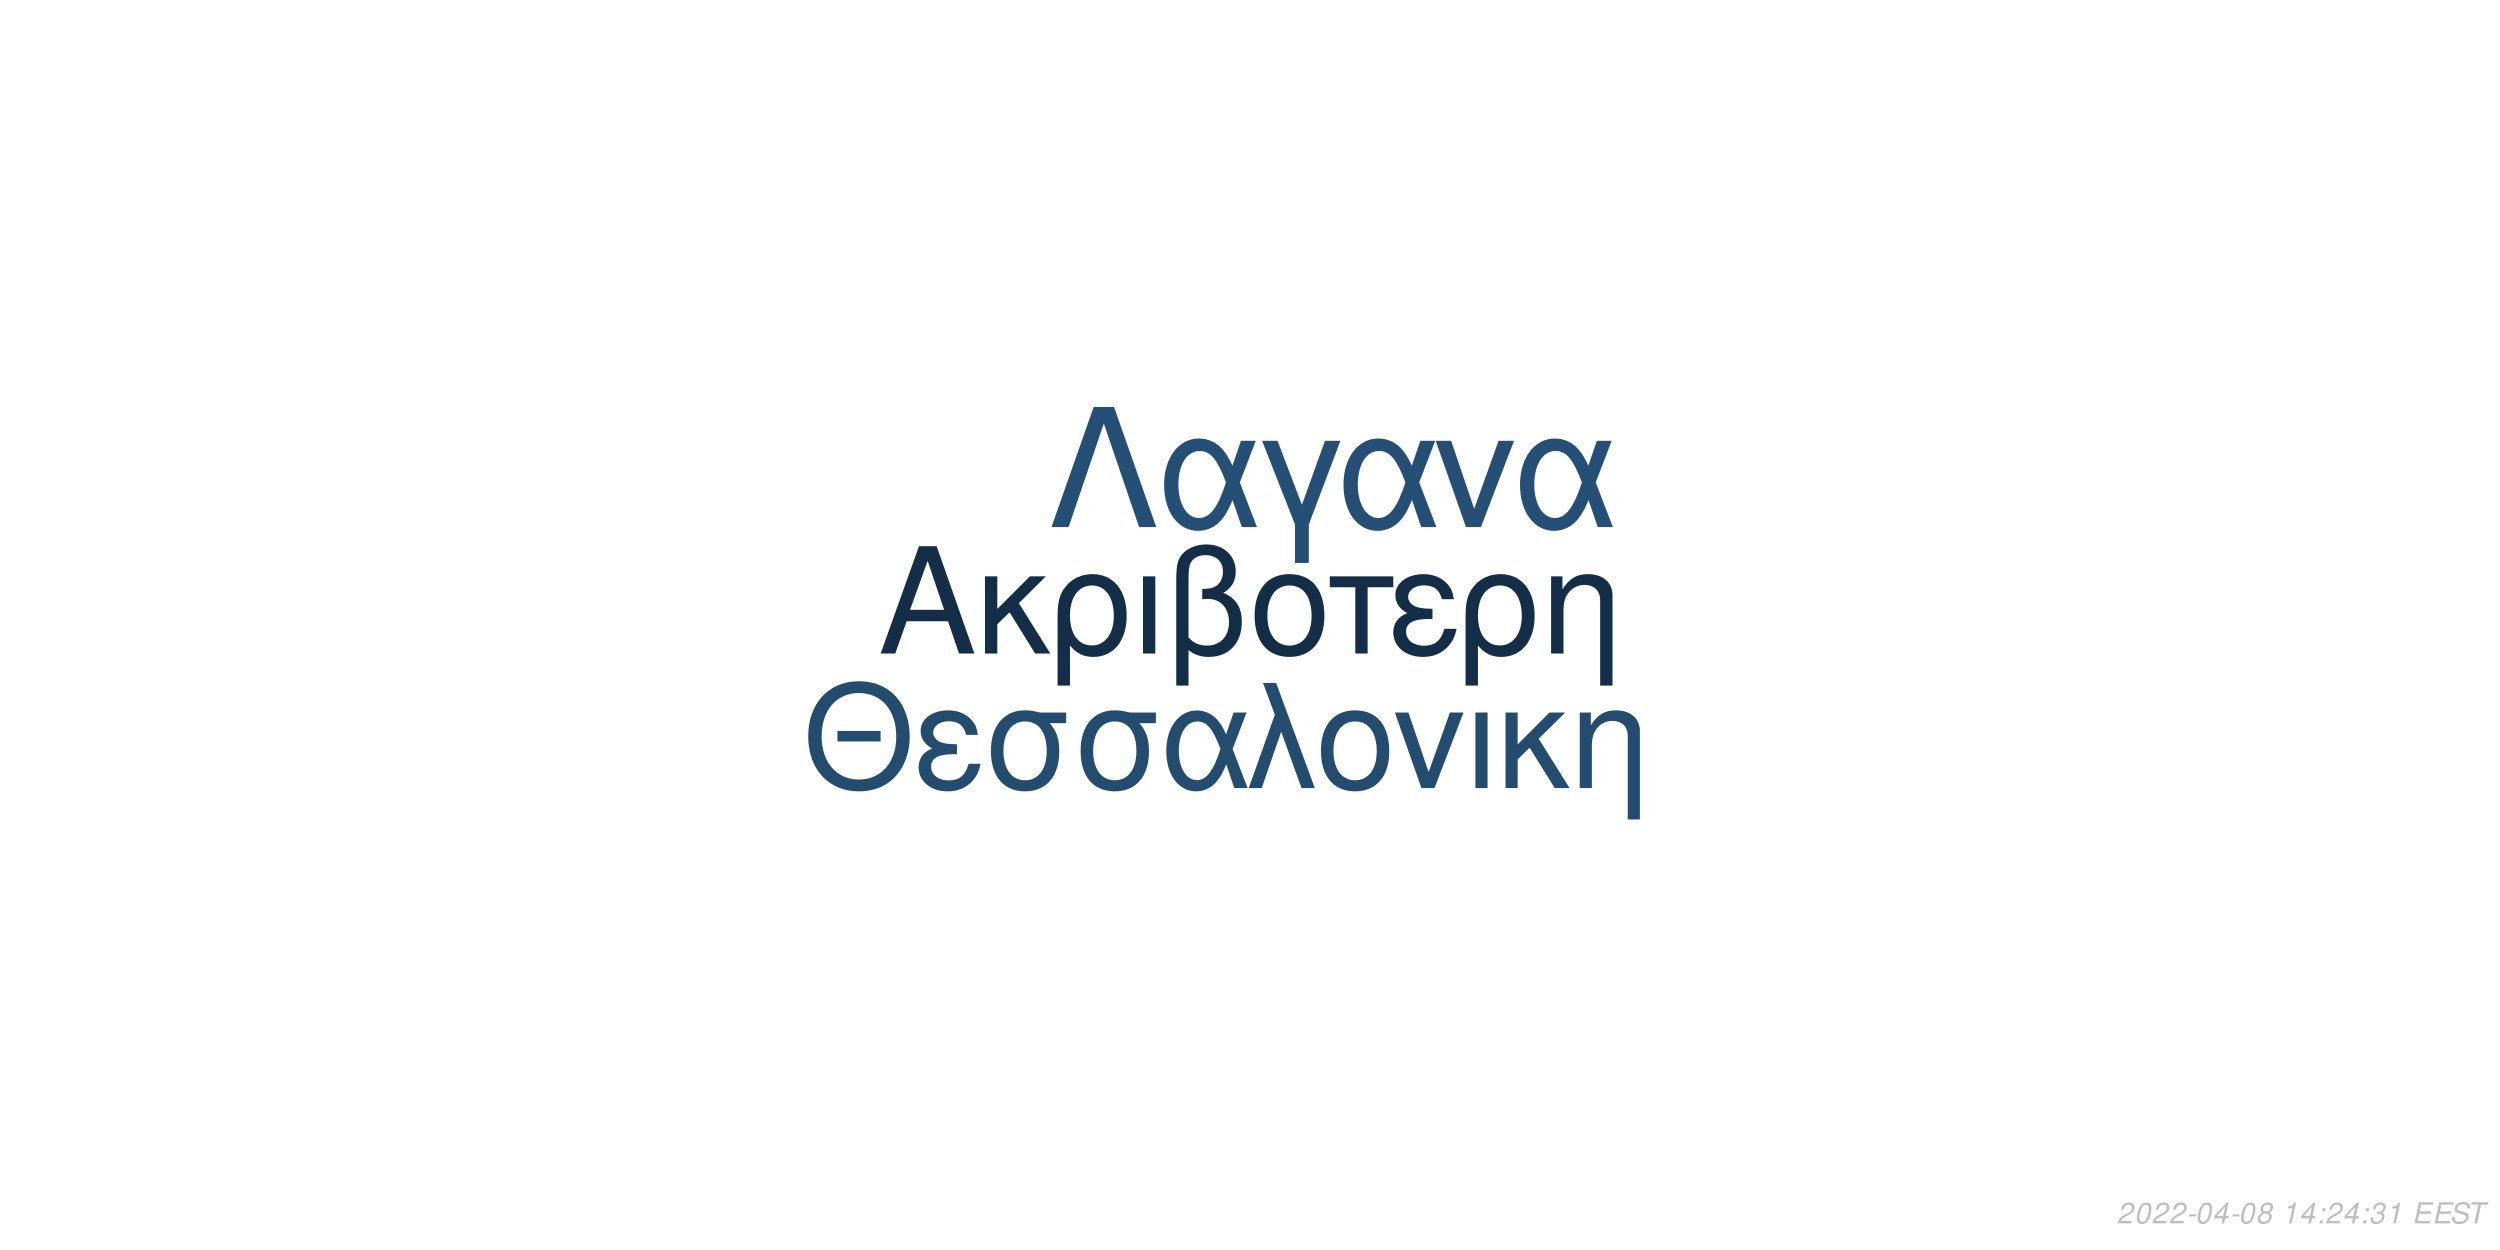
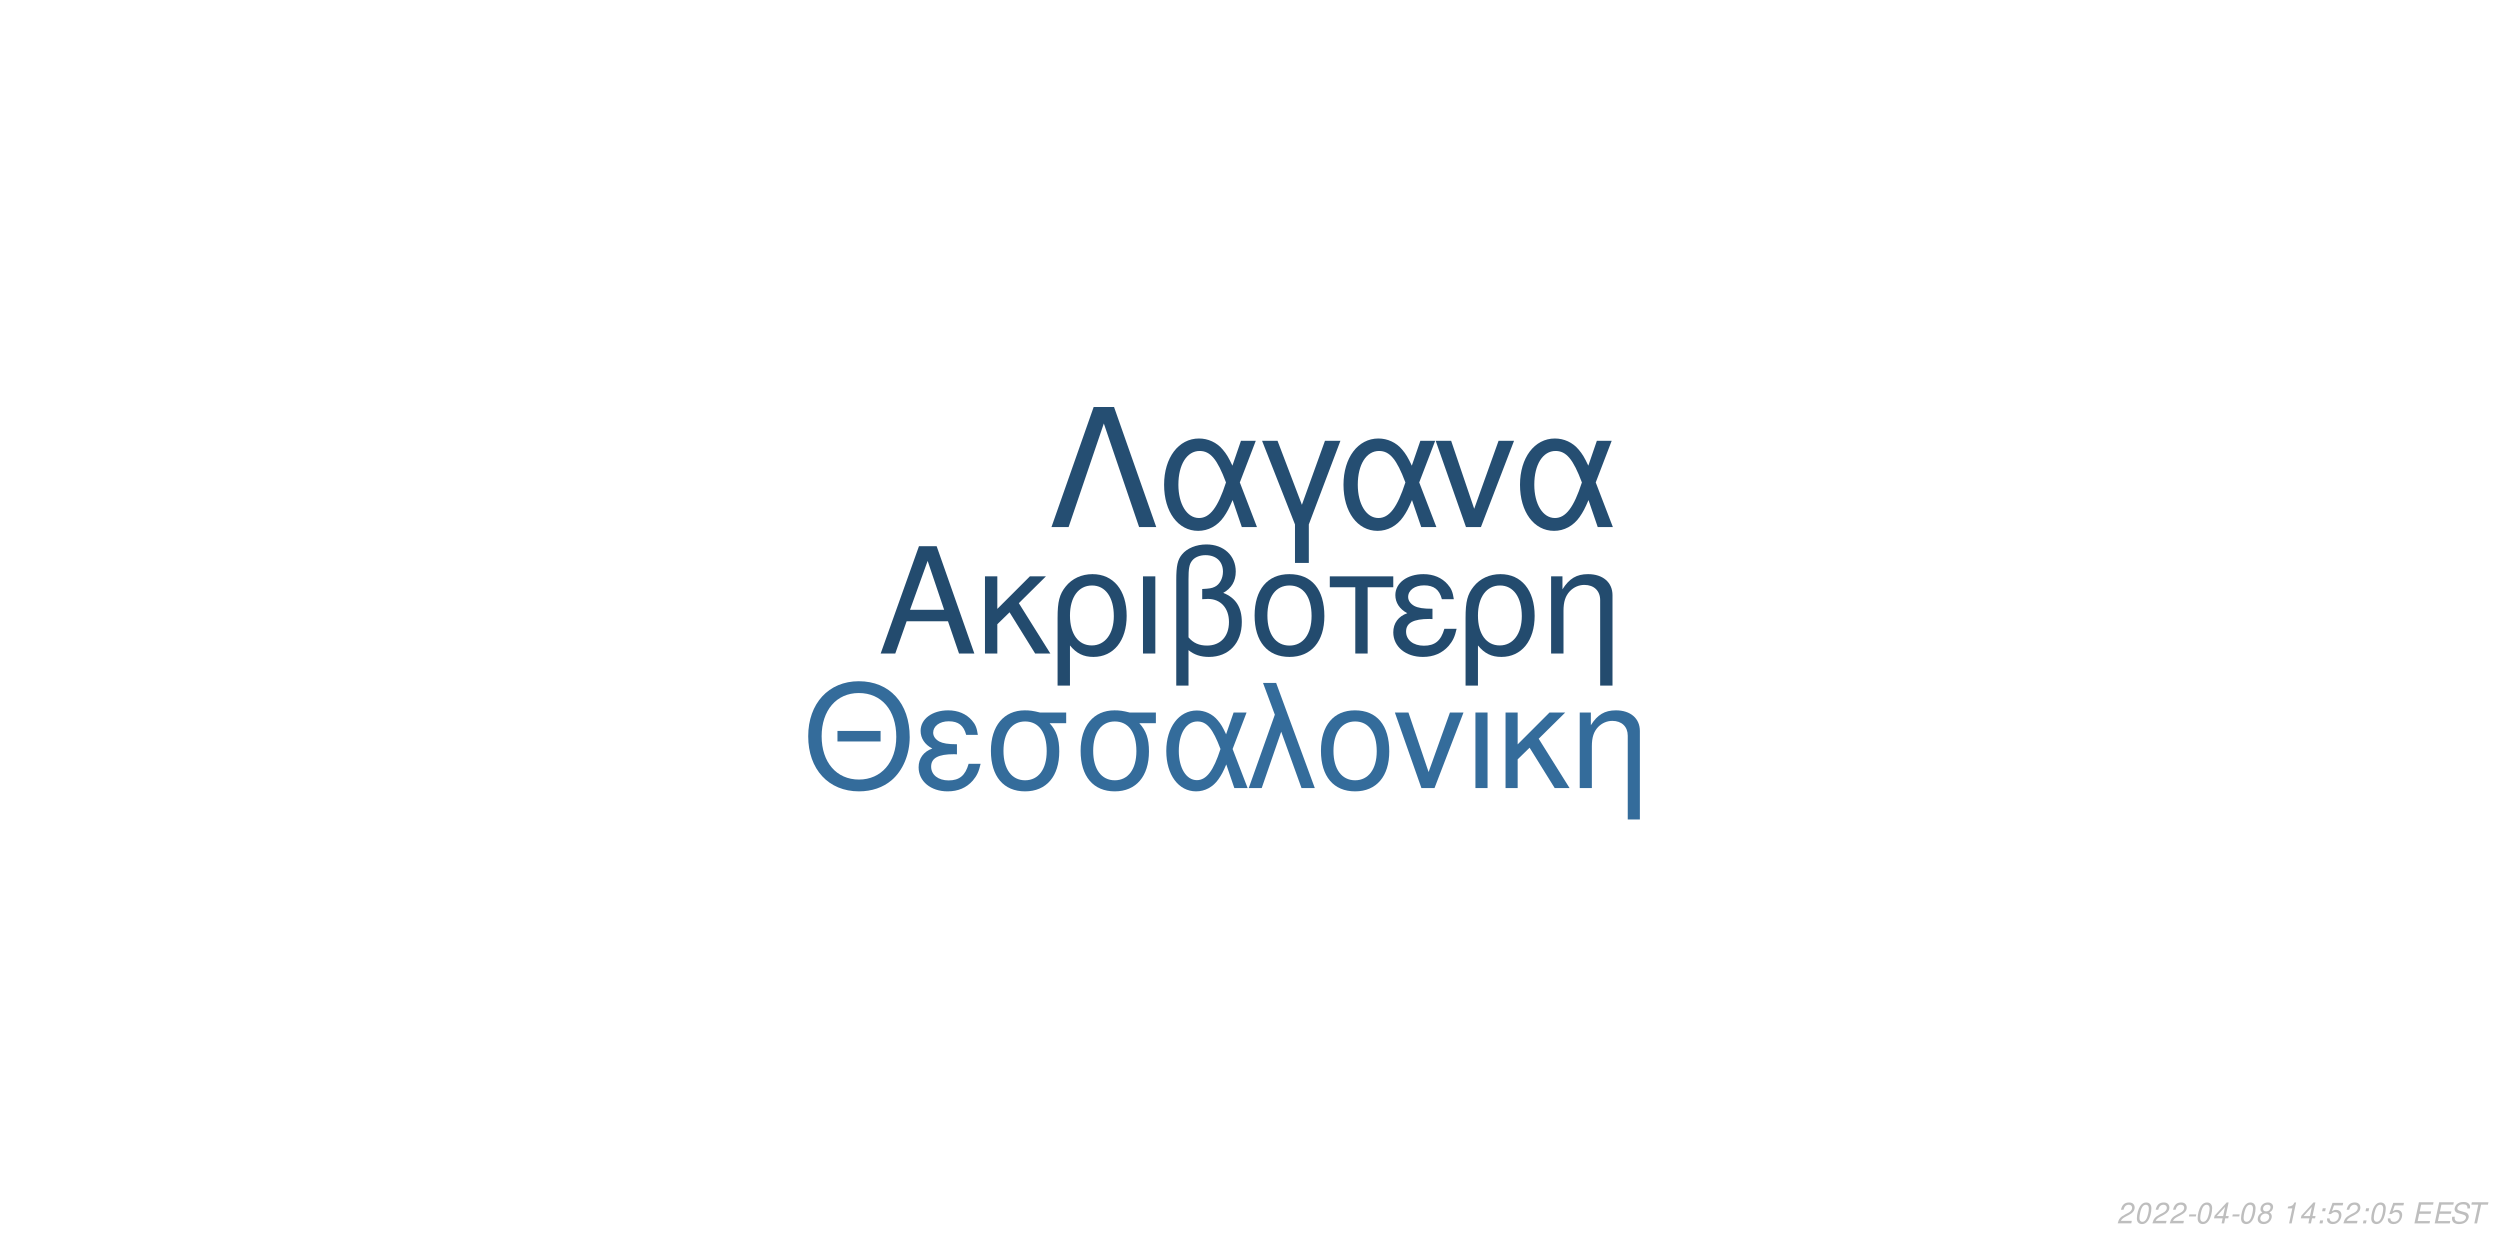
<svg xmlns="http://www.w3.org/2000/svg" xmlns:xlink="http://www.w3.org/1999/xlink" width="864pt" height="432pt" viewBox="0 0 864 432" version="1.1">
  <defs>
    <g>
      <symbol overflow="visible" id="glyph0-0">
        <path style="stroke:none;" d="" />
      </symbol>
      <symbol overflow="visible" id="glyph0-1">
        <path style="stroke:none;" d="M 24.125 -11.141 L 27.938 0 L 33.234 0 L 20.203 -37.094 L 14.094 -37.094 L 0.859 0 L 5.906 0 L 9.828 -11.141 Z M 22.797 -15.109 L 11 -15.109 L 17.094 -32.016 Z M 22.797 -15.109 " />
      </symbol>
      <symbol overflow="visible" id="glyph0-2">
        <path style="stroke:none;" d="M 7.172 -15.422 L 7.172 -26.672 L 2.906 -26.672 L 2.906 0 L 7.172 0 L 7.172 -10.125 L 11.406 -14.25 L 20.25 0 L 25.5 0 L 14.609 -17.406 L 23.969 -26.672 L 18.422 -26.672 Z M 7.172 -15.422 " />
      </symbol>
      <symbol overflow="visible" id="glyph0-3">
        <path style="stroke:none;" d="M 3 11.094 L 7.281 11.094 L 7.281 -2.797 C 9.516 -0.047 11.953 1.172 15.375 1.172 C 22.344 1.172 26.875 -4.422 26.875 -13.031 C 26.875 -21.891 22.297 -27.438 15.062 -27.438 C 11.297 -27.438 7.984 -25.906 5.797 -23.156 C 3.672 -20.516 3 -17.969 3 -12.359 Z M 14.906 -23.516 C 19.547 -23.516 22.438 -19.438 22.438 -12.922 C 22.438 -6.812 19.391 -2.797 14.812 -2.797 C 10.172 -2.797 7.281 -6.766 7.281 -13.125 C 7.281 -19.484 10.234 -23.516 14.906 -23.516 Z M 14.906 -23.516 " />
      </symbol>
      <symbol overflow="visible" id="glyph0-4">
        <path style="stroke:none;" d="M 3.516 0 L 7.781 0 L 7.781 -26.672 L 3.516 -26.672 Z M 3.516 0 " />
      </symbol>
      <symbol overflow="visible" id="glyph0-5">
        <path style="stroke:none;" d="M 4.016 11.094 L 8.25 11.094 L 8.25 -1.172 C 10.172 0.406 12.422 1.172 15.312 1.172 C 22.188 1.172 26.672 -3.609 26.672 -10.891 C 26.672 -15.984 24.578 -19.234 20.25 -20.969 C 23.109 -22.547 24.578 -25.031 24.578 -28.344 C 24.578 -33.844 20.406 -37.703 14.453 -37.703 C 10.938 -37.703 7.734 -36.391 6 -34.25 C 4.484 -32.422 4.016 -30.328 4.016 -25.391 Z M 8.25 -25.656 C 8.25 -29.359 8.5 -30.844 9.469 -32.062 C 10.375 -33.281 12.156 -34 14.094 -34 C 17.812 -34 20.156 -31.812 20.156 -28.297 C 20.156 -25.953 18.984 -23.812 17.297 -23.047 C 16.281 -22.547 15.469 -22.438 12.984 -22.297 L 12.984 -18.781 C 13.734 -18.828 14.344 -18.875 14.969 -18.875 C 19.344 -18.875 22.234 -15.719 22.234 -10.891 C 22.234 -5.906 19.281 -2.75 14.656 -2.75 C 11.953 -2.75 9.922 -3.609 8.25 -5.594 Z M 8.25 -25.656 " />
      </symbol>
      <symbol overflow="visible" id="glyph0-6">
        <path style="stroke:none;" d="M 14.094 -27.438 C 6.562 -27.438 2.094 -22.094 2.094 -13.125 C 2.094 -4.125 6.562 1.172 14.141 1.172 C 21.672 1.172 26.203 -4.172 26.203 -12.922 C 26.203 -22.188 21.828 -27.438 14.094 -27.438 Z M 14.141 -23.516 C 18.938 -23.516 21.781 -19.594 21.781 -12.984 C 21.781 -6.672 18.828 -2.75 14.141 -2.75 C 9.422 -2.75 6.516 -6.672 6.516 -13.125 C 6.516 -19.594 9.422 -23.516 14.141 -23.516 Z M 14.141 -23.516 " />
      </symbol>
      <symbol overflow="visible" id="glyph0-7">
        <path style="stroke:none;" d="M 7.891 0 L 12.156 0 L 12.156 -22.906 L 21.016 -22.906 L 21.016 -26.672 L -0.922 -26.672 L -0.922 -22.906 L 7.891 -22.906 Z M 7.891 0 " />
      </symbol>
      <symbol overflow="visible" id="glyph0-8">
        <path style="stroke:none;" d="M 14.562 -15.469 C 11.344 -15.469 9.562 -15.781 8.297 -16.438 C 6.922 -17.203 6.156 -18.328 6.156 -19.547 C 6.156 -21.891 8.453 -23.562 11.656 -23.562 C 15.062 -23.562 16.953 -22.094 17.812 -18.781 L 21.938 -18.781 C 21.578 -21.266 21.062 -22.5 19.797 -23.922 C 17.812 -26.203 14.906 -27.438 11.453 -27.438 C 5.797 -27.438 1.734 -24.375 1.734 -20.203 C 1.734 -17.609 3.156 -15.375 5.859 -13.938 C 2.797 -12.875 1.016 -10.484 1.016 -7.328 C 1.016 -2.391 5.297 1.172 11.25 1.172 C 14.969 1.172 17.906 -0.109 20.156 -2.641 C 21.578 -4.328 22.297 -5.797 22.906 -8.547 L 18.672 -8.547 C 17.5 -4.422 15.422 -2.703 11.609 -2.703 C 7.938 -2.703 5.438 -4.688 5.438 -7.578 C 5.438 -10.578 7.938 -11.953 13.484 -11.953 C 13.641 -11.953 14.094 -11.953 14.562 -11.906 Z M 14.562 -15.469 " />
      </symbol>
      <symbol overflow="visible" id="glyph0-9">
        <path style="stroke:none;" d="M 3.562 -26.672 L 3.562 0 L 7.844 0 L 7.844 -14.703 C 7.844 -17.906 8.5 -19.891 10.031 -21.531 C 11.406 -22.953 13.188 -23.719 15.062 -23.719 C 18.375 -23.719 20.516 -21.672 20.516 -18.469 L 20.516 11.094 L 24.781 11.094 L 24.781 -20.156 C 24.781 -24.578 21.469 -27.438 16.328 -27.438 C 12.359 -27.438 9.828 -25.906 7.484 -22.188 L 7.484 -26.672 Z M 3.562 -26.672 " />
      </symbol>
      <symbol overflow="visible" id="glyph1-0">
        <path style="stroke:none;" d="" />
      </symbol>
      <symbol overflow="visible" id="glyph1-1">
        <path style="stroke:none;" d="M 26.859 -19.734 L 11.953 -19.734 L 11.953 -16.094 L 26.859 -16.094 Z M 19.328 -36.922 C 8.922 -36.922 1.844 -29.25 1.844 -17.891 C 1.844 -6.484 8.875 1.141 19.391 1.141 C 23.812 1.141 27.703 -0.203 30.641 -2.688 C 34.578 -6.031 36.922 -11.656 36.922 -17.594 C 36.922 -29.297 30 -36.922 19.328 -36.922 Z M 19.328 -32.844 C 27.203 -32.844 32.281 -26.906 32.281 -17.688 C 32.281 -8.922 27.062 -2.938 19.391 -2.938 C 11.609 -2.938 6.484 -8.922 6.484 -17.891 C 6.484 -26.859 11.609 -32.844 19.328 -32.844 Z M 19.328 -32.844 " />
      </symbol>
      <symbol overflow="visible" id="glyph1-2">
        <path style="stroke:none;" d="M 14.25 -15.141 C 11.109 -15.141 9.375 -15.453 8.125 -16.094 C 6.781 -16.844 6.031 -17.938 6.031 -19.141 C 6.031 -21.422 8.266 -23.078 11.406 -23.078 C 14.75 -23.078 16.594 -21.625 17.438 -18.391 L 21.469 -18.391 C 21.125 -20.828 20.625 -22.031 19.391 -23.422 C 17.438 -25.656 14.594 -26.859 11.219 -26.859 C 5.688 -26.859 1.688 -23.875 1.688 -19.781 C 1.688 -17.234 3.094 -15.047 5.734 -13.656 C 2.734 -12.609 1 -10.266 1 -7.172 C 1 -2.344 5.188 1.141 11.016 1.141 C 14.656 1.141 17.547 -0.094 19.734 -2.594 C 21.125 -4.234 21.828 -5.688 22.422 -8.375 L 18.281 -8.375 C 17.141 -4.328 15.094 -2.641 11.359 -2.641 C 7.766 -2.641 5.328 -4.578 5.328 -7.422 C 5.328 -10.359 7.766 -11.703 13.203 -11.703 C 13.359 -11.703 13.797 -11.703 14.25 -11.656 Z M 14.25 -15.141 " />
      </symbol>
      <symbol overflow="visible" id="glyph1-3">
        <path style="stroke:none;" d="M 29 -26.109 L 19.938 -26.109 C 17.594 -26.703 16.438 -26.859 14.703 -26.859 C 7.469 -26.859 2.984 -21.469 2.984 -12.859 C 2.984 -4.031 7.375 1.141 14.797 1.141 C 22.172 1.141 26.609 -4.078 26.609 -12.656 C 26.609 -17.047 25.656 -19.828 23.266 -22.422 L 29 -22.422 Z M 14.797 -23.016 C 19.531 -23.016 22.266 -19.234 22.266 -12.75 C 22.266 -6.531 19.438 -2.688 14.797 -2.688 C 10.172 -2.688 7.328 -6.531 7.328 -12.859 C 7.328 -19.188 10.172 -23.016 14.797 -23.016 Z M 14.797 -23.016 " />
      </symbol>
      <symbol overflow="visible" id="glyph1-4">
        <path style="stroke:none;" d="M 29.344 -26.109 L 24.859 -26.109 L 22.266 -18.578 C 21.125 -21.031 20.484 -22.125 19.328 -23.469 C 17.547 -25.609 14.906 -26.812 12.156 -26.812 C 5.984 -26.812 1.594 -20.984 1.594 -12.812 C 1.594 -4.578 5.828 1.141 11.906 1.141 C 14.953 1.141 17.734 -0.344 19.625 -3.047 C 20.672 -4.531 21.281 -5.688 22.328 -8.172 L 25.109 0 L 29.703 0 L 24.516 -13.5 Z M 20.328 -13.5 C 17.891 -5.922 15.453 -2.734 12.156 -2.734 C 8.516 -2.734 5.922 -6.922 5.922 -12.812 C 5.922 -18.938 8.516 -23.016 12.359 -23.016 C 15.594 -23.016 17.688 -20.531 20.328 -13.5 Z M 20.328 -13.5 " />
      </symbol>
      <symbol overflow="visible" id="glyph1-5">
        <path style="stroke:none;" d="M 1.094 0 L 5.578 0 L 12.312 -19.484 L 19.328 0 L 23.922 0 L 10.562 -36.328 L 6.031 -36.328 L 10.109 -25.359 Z M 1.094 0 " />
      </symbol>
      <symbol overflow="visible" id="glyph1-6">
        <path style="stroke:none;" d="M 13.797 -26.859 C 6.422 -26.859 2.047 -21.625 2.047 -12.859 C 2.047 -4.031 6.422 1.141 13.859 1.141 C 21.234 1.141 25.656 -4.078 25.656 -12.656 C 25.656 -21.719 21.375 -26.859 13.797 -26.859 Z M 13.859 -23.016 C 18.531 -23.016 21.328 -19.188 21.328 -12.703 C 21.328 -6.531 18.438 -2.688 13.859 -2.688 C 9.219 -2.688 6.375 -6.531 6.375 -12.859 C 6.375 -19.188 9.219 -23.016 13.859 -23.016 Z M 13.859 -23.016 " />
      </symbol>
      <symbol overflow="visible" id="glyph1-7">
        <path style="stroke:none;" d="M 14.297 0 L 24.312 -26.109 L 19.625 -26.109 L 12.25 -5.531 L 5.281 -26.109 L 0.594 -26.109 L 9.766 0 Z M 14.297 0 " />
      </symbol>
      <symbol overflow="visible" id="glyph1-8">
        <path style="stroke:none;" d="M 3.438 0 L 7.625 0 L 7.625 -26.109 L 3.438 -26.109 Z M 3.438 0 " />
      </symbol>
      <symbol overflow="visible" id="glyph1-9">
        <path style="stroke:none;" d="M 7.031 -15.094 L 7.031 -26.109 L 2.844 -26.109 L 2.844 0 L 7.031 0 L 7.031 -9.922 L 11.156 -13.953 L 19.828 0 L 24.969 0 L 14.297 -17.047 L 23.469 -26.109 L 18.031 -26.109 Z M 7.031 -15.094 " />
      </symbol>
      <symbol overflow="visible" id="glyph1-10">
        <path style="stroke:none;" d="M 3.484 -26.109 L 3.484 0 L 7.672 0 L 7.672 -14.406 C 7.672 -17.547 8.328 -19.484 9.812 -21.078 C 11.156 -22.469 12.906 -23.219 14.75 -23.219 C 17.984 -23.219 20.078 -21.234 20.078 -18.094 L 20.078 10.859 L 24.266 10.859 L 24.266 -19.734 C 24.266 -24.062 21.031 -26.859 16 -26.859 C 12.109 -26.859 9.609 -25.359 7.328 -21.719 L 7.328 -26.109 Z M 3.484 -26.109 " />
      </symbol>
      <symbol overflow="visible" id="glyph2-0">
        <path style="stroke:none;" d="" />
      </symbol>
      <symbol overflow="visible" id="glyph2-1">
        <path style="stroke:none;" d="M 22.531 -41.484 L 15.484 -41.484 L 0.906 0 L 6.828 0 L 19 -35.797 L 31.188 0 L 37.109 0 Z M 22.531 -41.484 " />
      </symbol>
      <symbol overflow="visible" id="glyph2-2">
        <path style="stroke:none;" d="M 33.516 -29.812 L 28.391 -29.812 L 25.438 -21.219 C 24.125 -24.016 23.391 -25.266 22.078 -26.797 C 20.031 -29.25 17.016 -30.609 13.891 -30.609 C 6.828 -30.609 1.828 -23.953 1.828 -14.625 C 1.828 -5.234 6.656 1.312 13.594 1.312 C 17.078 1.312 20.266 -0.391 22.422 -3.469 C 23.609 -5.172 24.297 -6.484 25.5 -9.328 L 28.688 0 L 33.922 0 L 28 -15.422 Z M 23.219 -15.422 C 20.422 -6.766 17.641 -3.125 13.891 -3.125 C 9.734 -3.125 6.766 -7.906 6.766 -14.625 C 6.766 -21.625 9.734 -26.297 14.109 -26.297 C 17.812 -26.297 20.203 -23.453 23.219 -15.422 Z M 23.219 -15.422 " />
      </symbol>
      <symbol overflow="visible" id="glyph2-3">
        <path style="stroke:none;" d="M 12.062 12.406 L 16.844 12.406 L 16.844 -0.906 L 27.766 -29.812 L 22.422 -29.812 L 14.453 -7.688 L 6.031 -29.812 L 0.688 -29.812 L 12.062 -0.906 Z M 12.062 12.406 " />
      </symbol>
      <symbol overflow="visible" id="glyph2-4">
        <path style="stroke:none;" d="M 16.328 0 L 27.766 -29.812 L 22.422 -29.812 L 14 -6.312 L 6.031 -29.812 L 0.688 -29.812 L 11.156 0 Z M 16.328 0 " />
      </symbol>
      <symbol overflow="visible" id="glyph3-0">
        <path style="stroke:none;" d="" />
      </symbol>
      <symbol overflow="visible" id="glyph3-1">
        <path style="stroke:none;" d="M 5.234 -0.875 L 1.469 -0.875 C 1.641 -1.375 2.203 -1.891 3.109 -2.344 L 4.234 -2.938 C 5.562 -3.625 6.219 -4.469 6.219 -5.484 C 6.219 -5.938 6.062 -6.359 5.797 -6.656 C 5.469 -7.047 4.984 -7.234 4.312 -7.234 C 2.766 -7.234 1.891 -6.453 1.484 -4.734 L 2.375 -4.734 C 2.484 -5.188 2.609 -5.484 2.797 -5.75 C 3.094 -6.203 3.609 -6.453 4.188 -6.453 C 4.891 -6.453 5.344 -6.031 5.344 -5.375 C 5.344 -4.703 4.859 -4.094 4.016 -3.656 L 2.984 -3.125 C 1.234 -2.188 0.797 -1.656 0.344 -0.016 L 5.047 -0.016 Z M 5.234 -0.875 " />
      </symbol>
      <symbol overflow="visible" id="glyph3-2">
        <path style="stroke:none;" d="M 4.203 -7.234 C 3.375 -7.234 2.688 -6.812 2.125 -5.984 C 1.484 -5.047 0.984 -3.188 0.984 -1.734 C 0.984 -1.109 1.172 -0.562 1.484 -0.266 C 1.797 0.047 2.281 0.234 2.766 0.234 C 3.625 0.234 4.281 -0.156 4.859 -1.016 C 5.516 -1.953 6 -3.797 6 -5.266 C 6 -6.5 5.328 -7.234 4.203 -7.234 Z M 4.094 -6.453 C 4.734 -6.453 5.125 -5.984 5.125 -5.156 C 5.125 -4.203 4.781 -2.625 4.406 -1.812 C 3.984 -0.938 3.516 -0.547 2.875 -0.547 C 2.25 -0.547 1.875 -1.031 1.875 -1.828 C 1.875 -2.797 2.203 -4.344 2.594 -5.203 C 2.984 -6.047 3.453 -6.453 4.094 -6.453 Z M 4.094 -6.453 " />
      </symbol>
      <symbol overflow="visible" id="glyph3-3">
        <path style="stroke:none;" d="M 3.516 -3.125 L 1.125 -3.125 L 0.969 -2.406 L 3.359 -2.406 Z M 3.516 -3.125 " />
      </symbol>
      <symbol overflow="visible" id="glyph3-4">
        <path style="stroke:none;" d="M 3.625 -1.75 L 3.266 0 L 4.141 0 L 4.516 -1.75 L 5.562 -1.75 L 5.734 -2.531 L 4.688 -2.531 L 5.688 -7.234 L 5.016 -7.234 L 0.844 -2.672 L 0.641 -1.75 Z M 3.797 -2.531 L 1.594 -2.531 L 4.469 -5.703 Z M 3.797 -2.531 " />
      </symbol>
      <symbol overflow="visible" id="glyph3-5">
        <path style="stroke:none;" d="M 4.766 -3.797 C 5.078 -3.969 5.234 -4.078 5.438 -4.234 C 5.812 -4.594 6.062 -5.172 6.062 -5.734 C 6.062 -6.625 5.344 -7.234 4.266 -7.234 C 2.812 -7.234 1.703 -6.219 1.703 -4.875 C 1.703 -4.406 1.875 -4.125 2.359 -3.812 C 1.297 -3.312 0.75 -2.516 0.75 -1.469 C 0.75 -0.438 1.547 0.234 2.812 0.234 C 3.656 0.234 4.359 -0.094 4.938 -0.734 C 5.359 -1.234 5.609 -1.859 5.609 -2.438 C 5.609 -3.047 5.312 -3.516 4.766 -3.797 Z M 4.109 -6.453 C 4.797 -6.453 5.188 -6.125 5.188 -5.578 C 5.188 -5.266 5.062 -4.922 4.859 -4.672 C 4.562 -4.312 4.188 -4.156 3.656 -4.156 C 2.984 -4.156 2.594 -4.453 2.594 -4.984 C 2.594 -5.859 3.203 -6.453 4.109 -6.453 Z M 3.453 -3.406 C 4.234 -3.406 4.734 -2.984 4.734 -2.312 C 4.734 -1.312 3.922 -0.547 2.875 -0.547 C 2.125 -0.547 1.625 -0.969 1.625 -1.625 C 1.625 -2.609 2.438 -3.406 3.453 -3.406 Z M 3.453 -3.406 " />
      </symbol>
      <symbol overflow="visible" id="glyph3-6">
        <path style="stroke:none;" d="" />
      </symbol>
      <symbol overflow="visible" id="glyph3-7">
        <path style="stroke:none;" d="M 3.703 -5.188 L 2.594 0 L 3.469 0 L 5.016 -7.234 L 4.438 -7.234 C 3.906 -6.156 3.688 -6.016 2.234 -5.812 L 2.109 -5.188 Z M 3.703 -5.188 " />
      </symbol>
      <symbol overflow="visible" id="glyph3-8">
        <path style="stroke:none;" d="M 2.359 -1.031 L 1.312 -1.031 L 1.094 0 L 2.141 0 Z M 3.266 -5.234 L 2.219 -5.234 L 2 -4.203 L 3.047 -4.203 Z M 3.266 -5.234 " />
      </symbol>
      <symbol overflow="visible" id="glyph3-9">
-         <path style="stroke:none;" d="M 2.922 -3.312 C 3.125 -3.344 3.234 -3.344 3.375 -3.344 C 4.203 -3.344 4.688 -3 4.688 -2.406 C 4.688 -1.312 3.906 -0.547 2.781 -0.547 C 2.047 -0.547 1.594 -0.938 1.594 -1.562 C 1.594 -1.719 1.609 -1.844 1.656 -2.094 L 0.766 -2.094 C 0.734 -1.797 0.719 -1.641 0.719 -1.469 C 0.719 -0.375 1.406 0.234 2.641 0.234 C 3.547 0.234 4.297 -0.078 4.812 -0.656 C 5.266 -1.156 5.562 -1.875 5.562 -2.547 C 5.562 -3.125 5.344 -3.453 4.797 -3.734 C 5.641 -4.234 6.016 -4.844 6.016 -5.734 C 6.016 -6.656 5.312 -7.234 4.203 -7.234 C 3.375 -7.234 2.672 -6.938 2.188 -6.375 C 1.891 -6.031 1.703 -5.641 1.516 -4.906 L 2.391 -4.906 C 2.5 -5.359 2.594 -5.594 2.734 -5.812 C 3.047 -6.234 3.516 -6.453 4.078 -6.453 C 4.734 -6.453 5.141 -6.125 5.141 -5.578 C 5.141 -5.188 5.016 -4.797 4.797 -4.547 C 4.516 -4.234 4 -4.062 3.266 -4.062 L 3.078 -4.062 Z M 2.922 -3.312 " />
+         <path style="stroke:none;" d="M 6.297 -7.094 L 2.594 -7.094 L 1.234 -3.234 L 2.047 -3.234 C 2.656 -3.766 2.938 -3.906 3.531 -3.906 C 4.328 -3.906 4.797 -3.453 4.797 -2.688 C 4.797 -1.438 3.969 -0.547 2.828 -0.547 C 2.031 -0.547 1.609 -0.938 1.578 -1.734 L 0.703 -1.734 L 0.703 -1.516 C 0.703 -0.938 0.844 -0.547 1.188 -0.266 C 1.562 0.062 2.078 0.234 2.703 0.234 C 3.656 0.234 4.391 -0.156 4.984 -0.922 C 5.422 -1.5 5.672 -2.234 5.672 -2.953 C 5.672 -4 4.938 -4.672 3.812 -4.672 C 3.328 -4.672 2.906 -4.547 2.406 -4.234 L 3.109 -6.219 L 6.109 -6.219 Z M 6.297 -7.094 " />
      </symbol>
      <symbol overflow="visible" id="glyph3-10">
        <path style="stroke:none;" d="M 2.547 -3.312 L 6.5 -3.312 L 6.688 -4.141 L 2.719 -4.141 L 3.219 -6.469 L 7.344 -6.469 L 7.516 -7.297 L 2.453 -7.297 L 0.906 0 L 6.125 0 L 6.297 -0.812 L 2.016 -0.812 Z M 2.547 -3.312 " />
      </symbol>
      <symbol overflow="visible" id="glyph3-11">
        <path style="stroke:none;" d="M 7.062 -5.156 C 7.125 -5.438 7.141 -5.562 7.141 -5.703 C 7.141 -6.156 6.938 -6.594 6.594 -6.891 C 6.188 -7.25 5.656 -7.406 4.875 -7.406 C 3.844 -7.406 3.047 -7.125 2.5 -6.562 C 2.094 -6.141 1.781 -5.438 1.781 -4.922 C 1.781 -4.297 2.219 -3.766 2.891 -3.562 L 4.594 -3.094 C 5.406 -2.859 5.734 -2.578 5.734 -2.094 C 5.734 -1.781 5.547 -1.406 5.266 -1.141 C 4.844 -0.766 4.266 -0.578 3.453 -0.578 C 2.328 -0.578 1.812 -0.984 1.812 -1.906 C 1.812 -2.047 1.812 -2.125 1.844 -2.312 L 0.984 -2.312 C 0.906 -2.062 0.891 -1.906 0.891 -1.688 C 0.891 -0.484 1.797 0.234 3.297 0.234 C 4.359 0.234 5.234 -0.062 5.812 -0.609 C 6.344 -1.078 6.688 -1.797 6.688 -2.375 C 6.688 -2.641 6.609 -2.906 6.453 -3.156 C 6.234 -3.5 5.938 -3.703 5.469 -3.828 L 3.75 -4.312 C 2.984 -4.547 2.734 -4.734 2.734 -5.188 C 2.734 -5.547 2.875 -5.844 3.188 -6.109 C 3.547 -6.438 4.031 -6.594 4.703 -6.594 C 5.266 -6.594 5.688 -6.484 5.906 -6.297 C 6.094 -6.125 6.219 -5.797 6.219 -5.516 C 6.219 -5.422 6.203 -5.344 6.188 -5.156 Z M 7.062 -5.156 " />
      </symbol>
      <symbol overflow="visible" id="glyph3-12">
        <path style="stroke:none;" d="M 4.938 -6.469 L 7.312 -6.469 L 7.484 -7.297 L 1.75 -7.297 L 1.578 -6.469 L 3.984 -6.469 L 2.609 0 L 3.547 0 Z M 4.938 -6.469 " />
      </symbol>
    </g>
  </defs>
  <g id="surface1">
    <rect x="0" y="0" width="864" height="432" style="fill:rgb(100%,100%,100%);fill-opacity:1;stroke:none;" />
-     <g style="fill:rgb(8.235%,18.039%,28.235%);fill-opacity:1;">
+     <g style="fill:rgb(13.725%,29.412%,43.137%);fill-opacity:1;">
      <use xlink:href="#glyph0-1" x="303.5" y="225.861" />
      <use xlink:href="#glyph0-2" x="337.5" y="225.861" />
      <use xlink:href="#glyph0-3" x="362.5" y="225.861" />
      <use xlink:href="#glyph0-4" x="391.5" y="225.861" />
      <use xlink:href="#glyph0-5" x="402.5" y="225.861" />
      <use xlink:href="#glyph0-6" x="431.5" y="225.861" />
      <use xlink:href="#glyph0-7" x="460.5" y="225.861" />
      <use xlink:href="#glyph0-8" x="480.5" y="225.861" />
      <use xlink:href="#glyph0-3" x="503.5" y="225.861" />
      <use xlink:href="#glyph0-9" x="532.5" y="225.861" />
    </g>
-     <g style="fill:rgb(14.118%,29.804%,43.529%);fill-opacity:1;">
+     <g style="fill:rgb(20.392%,42.353%,60.784%);fill-opacity:1;">
      <use xlink:href="#glyph1-1" x="277.473" y="272.354" />
      <use xlink:href="#glyph1-2" x="316.473" y="272.354" />
      <use xlink:href="#glyph1-3" x="339.473" y="272.354" />
      <use xlink:href="#glyph1-3" x="370.473" y="272.354" />
      <use xlink:href="#glyph1-4" x="401.473" y="272.354" />
      <use xlink:href="#glyph1-5" x="430.473" y="272.354" />
      <use xlink:href="#glyph1-6" x="454.473" y="272.354" />
      <use xlink:href="#glyph1-7" x="481.473" y="272.354" />
      <use xlink:href="#glyph1-8" x="506.473" y="272.354" />
      <use xlink:href="#glyph1-9" x="517.473" y="272.354" />
      <use xlink:href="#glyph1-10" x="542.473" y="272.354" />
    </g>
-     <g style="fill:rgb(14.51%,30.98%,45.49%);fill-opacity:1;">
+     <g style="fill:rgb(14.51%,30.588%,44.706%);fill-opacity:1;">
      <use xlink:href="#glyph2-1" x="362.484" y="182.152" />
      <use xlink:href="#glyph2-2" x="400.484" y="182.152" />
      <use xlink:href="#glyph2-3" x="435.484" y="182.152" />
      <use xlink:href="#glyph2-2" x="462.484" y="182.152" />
      <use xlink:href="#glyph2-4" x="495.484" y="182.152" />
      <use xlink:href="#glyph2-2" x="523.484" y="182.152" />
    </g>
    <g style="fill:rgb(74.51%,74.51%,74.51%);fill-opacity:1;">
      <use xlink:href="#glyph3-1" x="731.52" y="422.81" />
      <use xlink:href="#glyph3-2" x="737.52" y="422.81" />
      <use xlink:href="#glyph3-1" x="743.52" y="422.81" />
      <use xlink:href="#glyph3-1" x="749.52" y="422.81" />
      <use xlink:href="#glyph3-3" x="755.52" y="422.81" />
      <use xlink:href="#glyph3-2" x="758.52" y="422.81" />
      <use xlink:href="#glyph3-4" x="764.52" y="422.81" />
      <use xlink:href="#glyph3-3" x="770.52" y="422.81" />
      <use xlink:href="#glyph3-2" x="773.52" y="422.81" />
      <use xlink:href="#glyph3-5" x="779.52" y="422.81" />
      <use xlink:href="#glyph3-6" x="785.52" y="422.81" />
      <use xlink:href="#glyph3-7" x="788.52" y="422.81" />
      <use xlink:href="#glyph3-4" x="794.52" y="422.81" />
      <use xlink:href="#glyph3-8" x="800.52" y="422.81" />
-       <use xlink:href="#glyph3-1" x="803.52" y="422.81" />
-       <use xlink:href="#glyph3-4" x="809.52" y="422.81" />
+       <use xlink:href="#glyph3-9" x="803.52" y="422.81" />
+       <use xlink:href="#glyph3-1" x="809.52" y="422.81" />
      <use xlink:href="#glyph3-8" x="815.52" y="422.81" />
-       <use xlink:href="#glyph3-9" x="818.52" y="422.81" />
-       <use xlink:href="#glyph3-7" x="824.52" y="422.81" />
+       <use xlink:href="#glyph3-2" x="818.52" y="422.81" />
+       <use xlink:href="#glyph3-9" x="824.52" y="422.81" />
      <use xlink:href="#glyph3-6" x="830.52" y="422.81" />
      <use xlink:href="#glyph3-10" x="833.52" y="422.81" />
      <use xlink:href="#glyph3-10" x="840.52" y="422.81" />
      <use xlink:href="#glyph3-11" x="846.52" y="422.81" />
      <use xlink:href="#glyph3-12" x="852.52" y="422.81" />
    </g>
  </g>
</svg>
